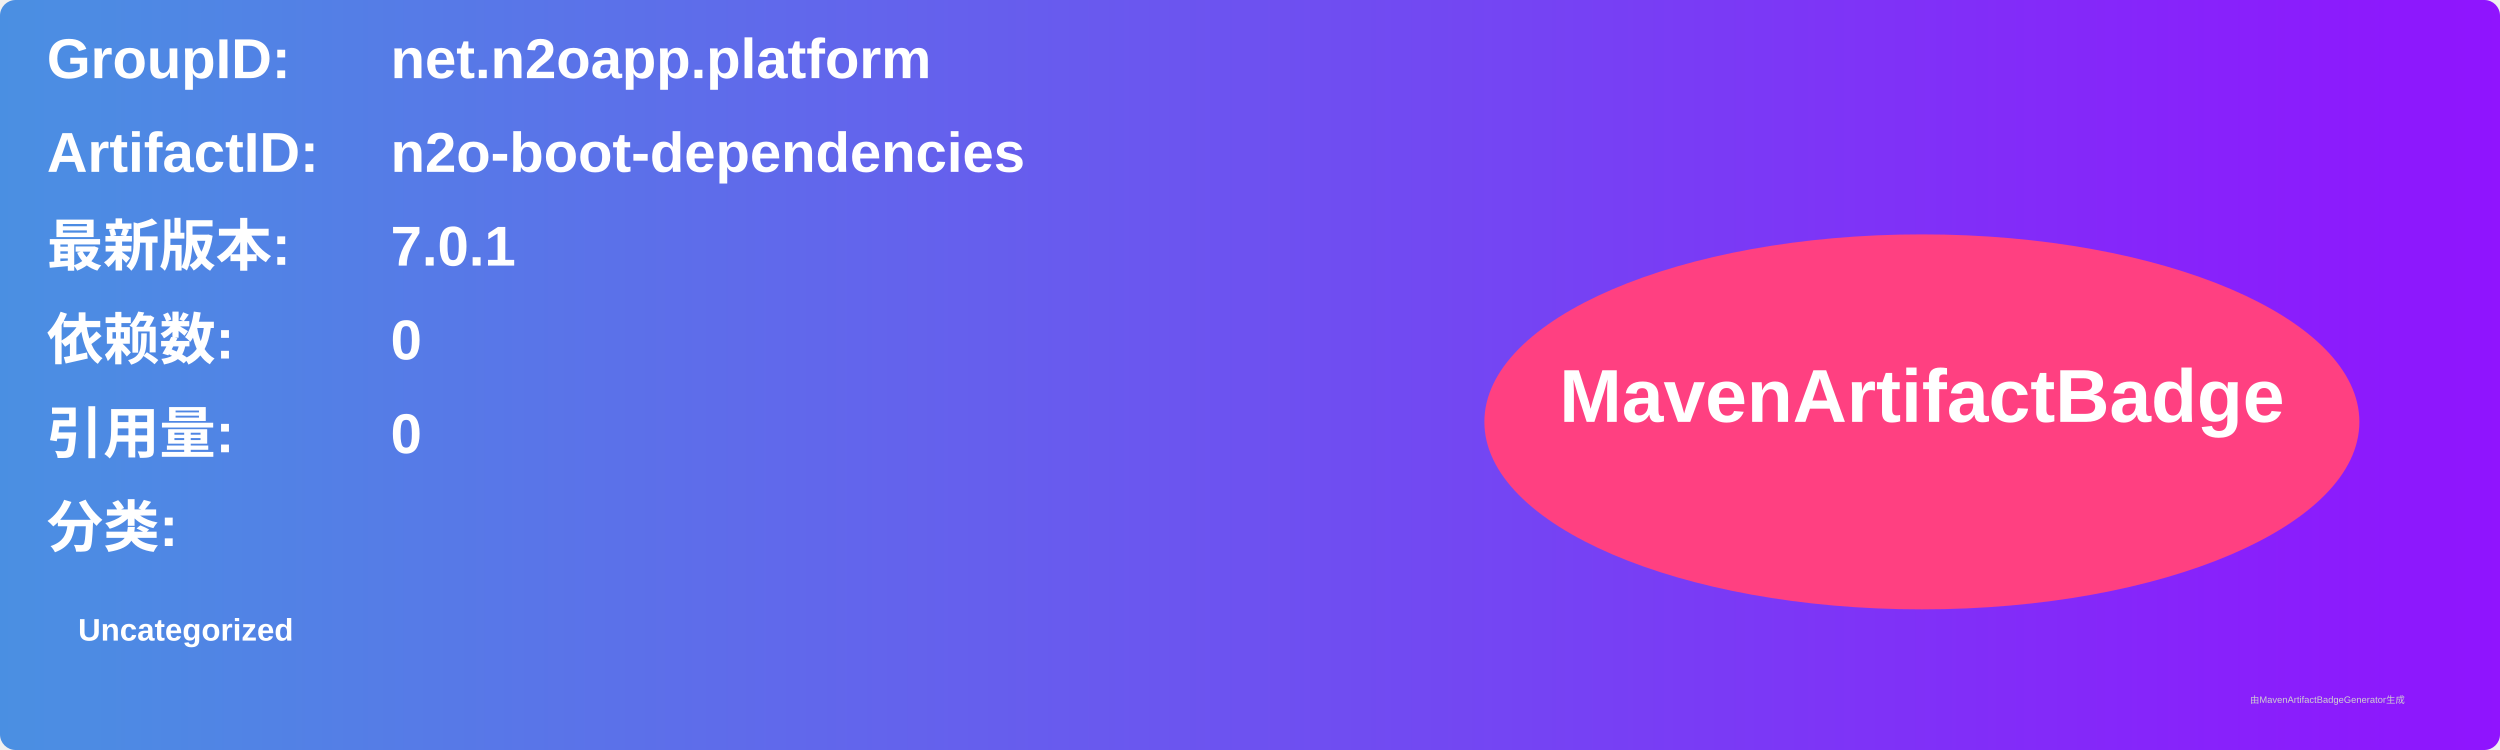
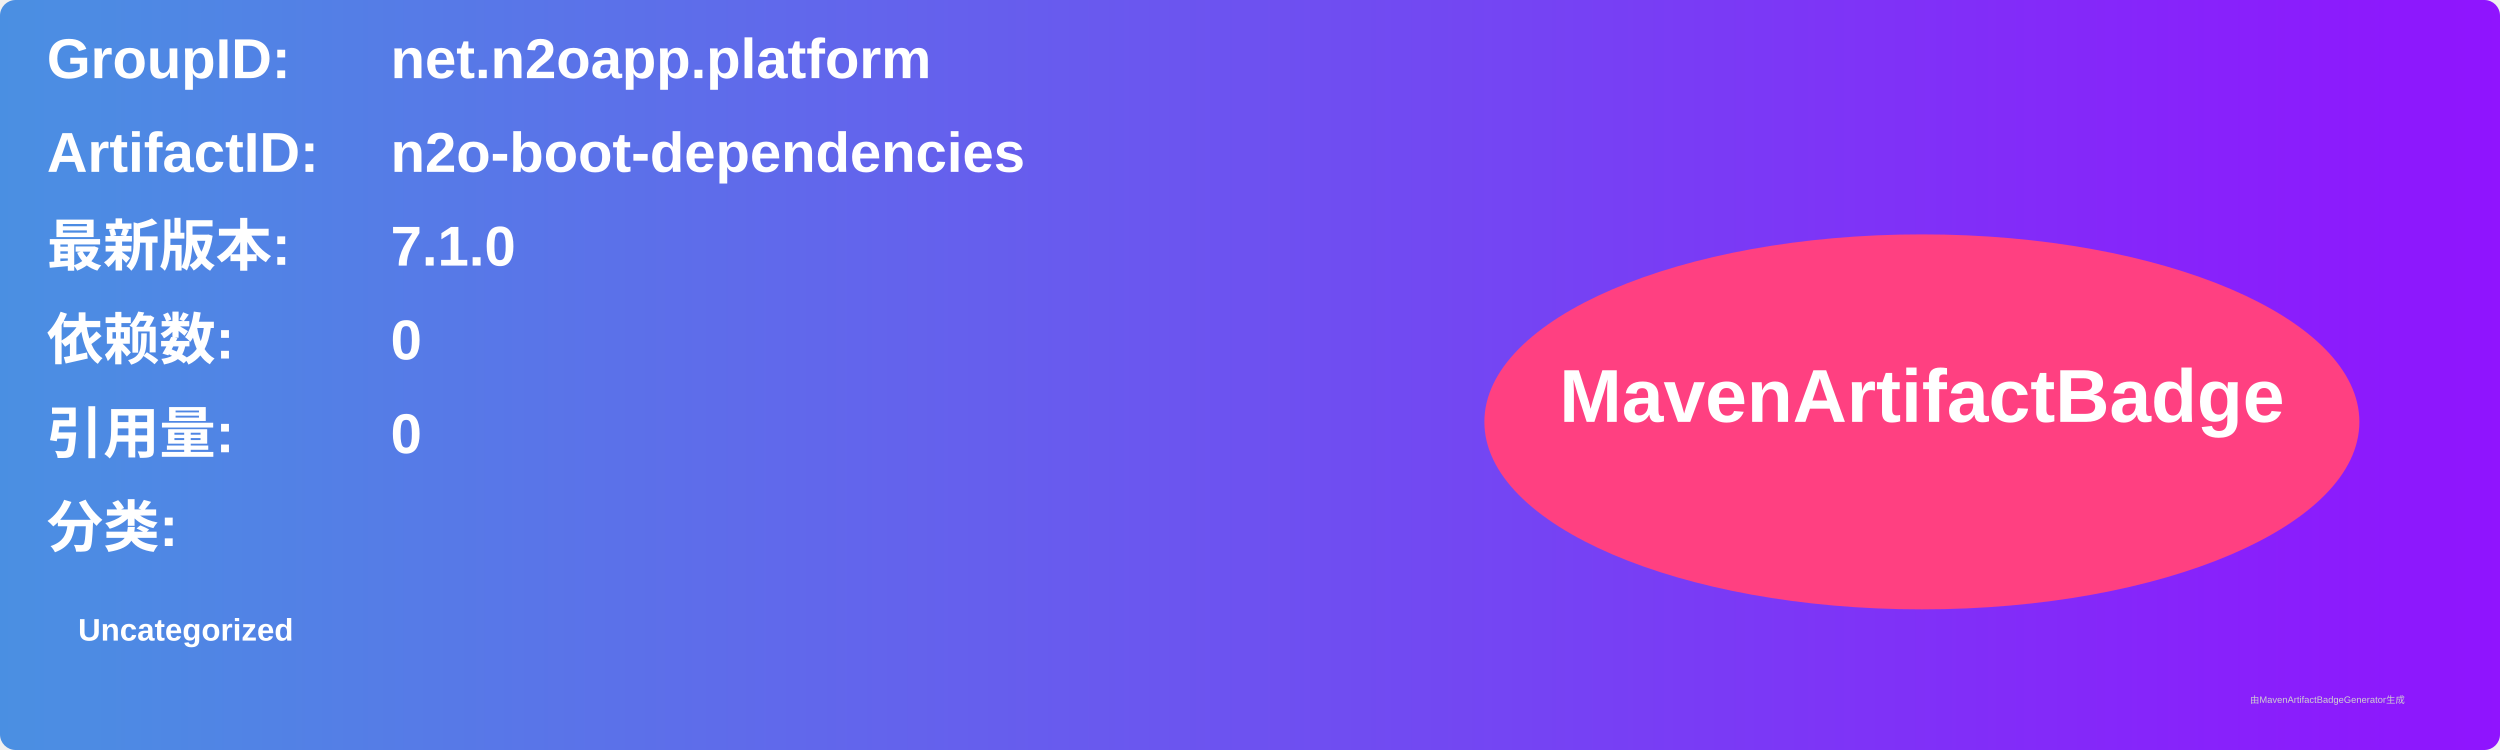
<svg xmlns="http://www.w3.org/2000/svg" width="800" height="240" viewBox="0 0 800 240">
  <linearGradient id="grad" x1="0%" y1="0%" x2="100%" y2="0%">
    <stop offset="0%" stop-color="#4a90e2" />
    <stop offset="100%" stop-color="#9013fe" />
  </linearGradient>
  <rect width="100%" height="100%" rx="5" ry="5" fill="url(#grad)" />
  <g transform="translate(15, 15)">
    <text x="0" y="10" font-family="Arial" font-size="18" fill="white" font-weight="bold" width="260">GroupID:</text>
    <text x="110" y="10" font-family="Arial" font-size="18" fill="white" font-weight="bold" width="460">net.n2oapp.platform</text>
    <text x="0" y="40" font-family="Arial" font-size="18" fill="white" font-weight="bold" width="260">ArtifactID:</text>
    <text x="110" y="40" font-family="Arial" font-size="18" fill="white" font-weight="bold" width="460">n2o-boot-dependencies</text>
    <text x="0" y="70" font-family="Arial" font-size="18" fill="white" font-weight="bold">最新版本:</text>
    <text x="110" y="70" font-family="Arial" font-size="18" fill="white" font-weight="bold">
-       <tspan font-weight="bold">7.0.1</tspan>
+       <tspan font-weight="bold">7.1.0</tspan>
    </text>
    <text x="0" y="100" font-family="Arial" font-size="18" fill="white" font-weight="bold">依赖数: </text>
    <text x="110" y="100" font-family="Arial" font-size="18" fill="white">
      <tspan font-weight="bold">0</tspan>
    </text>
    <text x="0" y="130" font-family="Arial" font-size="18" fill="white" font-weight="bold">引用量: </text>
    <text x="110" y="130" font-family="Arial" font-size="18" fill="white">
      <tspan font-weight="bold">0</tspan>
    </text>
    <text x="0" y="160" font-family="Arial" font-size="18" fill="white" font-weight="bold">分类:</text>
    <text x="10" y="190" font-family="Arial" font-size="10" fill="white">
      <tspan font-weight="bold">Uncategorized</tspan>
    </text>
    <ellipse cx="600" cy="120" rx="140" ry="60" fill="#ff4081" />
    <text x="600" y="120" text-anchor="middle" font-family="Arial" font-size="24" fill="white" font-weight="bold">MavenArtifactBadge</text>
  </g>
  <text x="720" y="225" font-family="Arial" font-size="3" fill="#d0d0d0">由MavenArtifactBadgeGenerator生成</text>
</svg>
